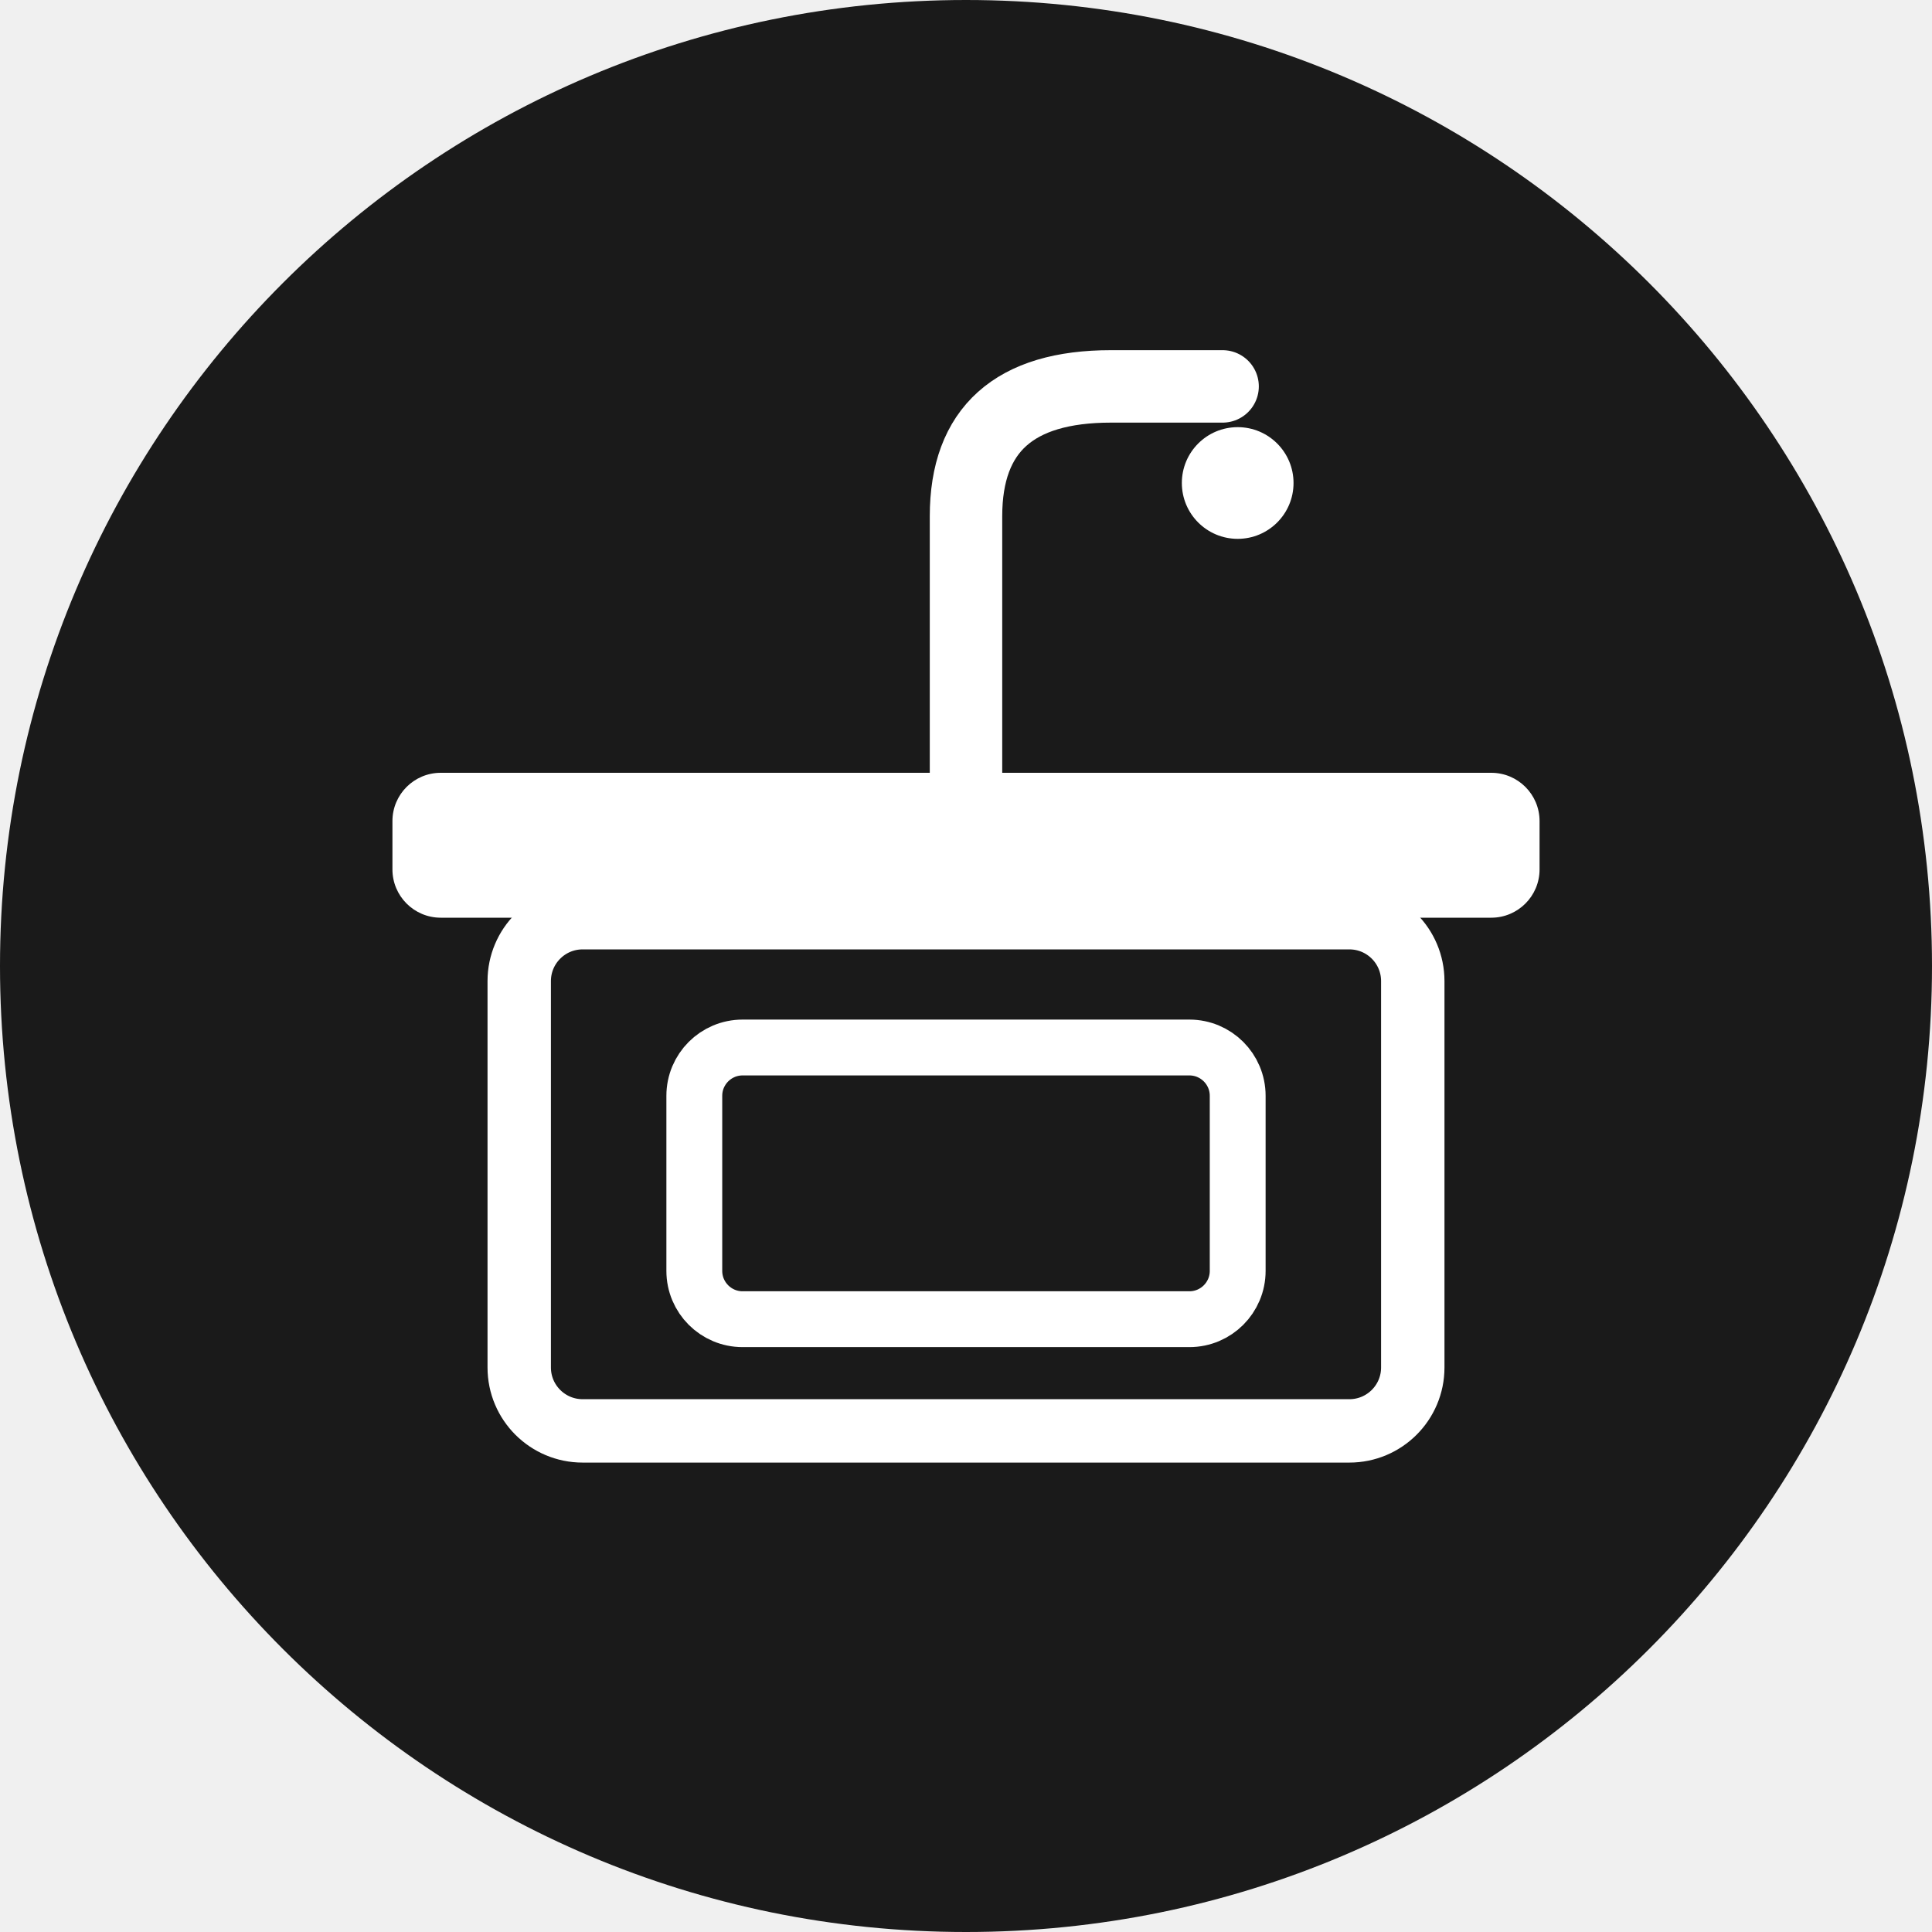
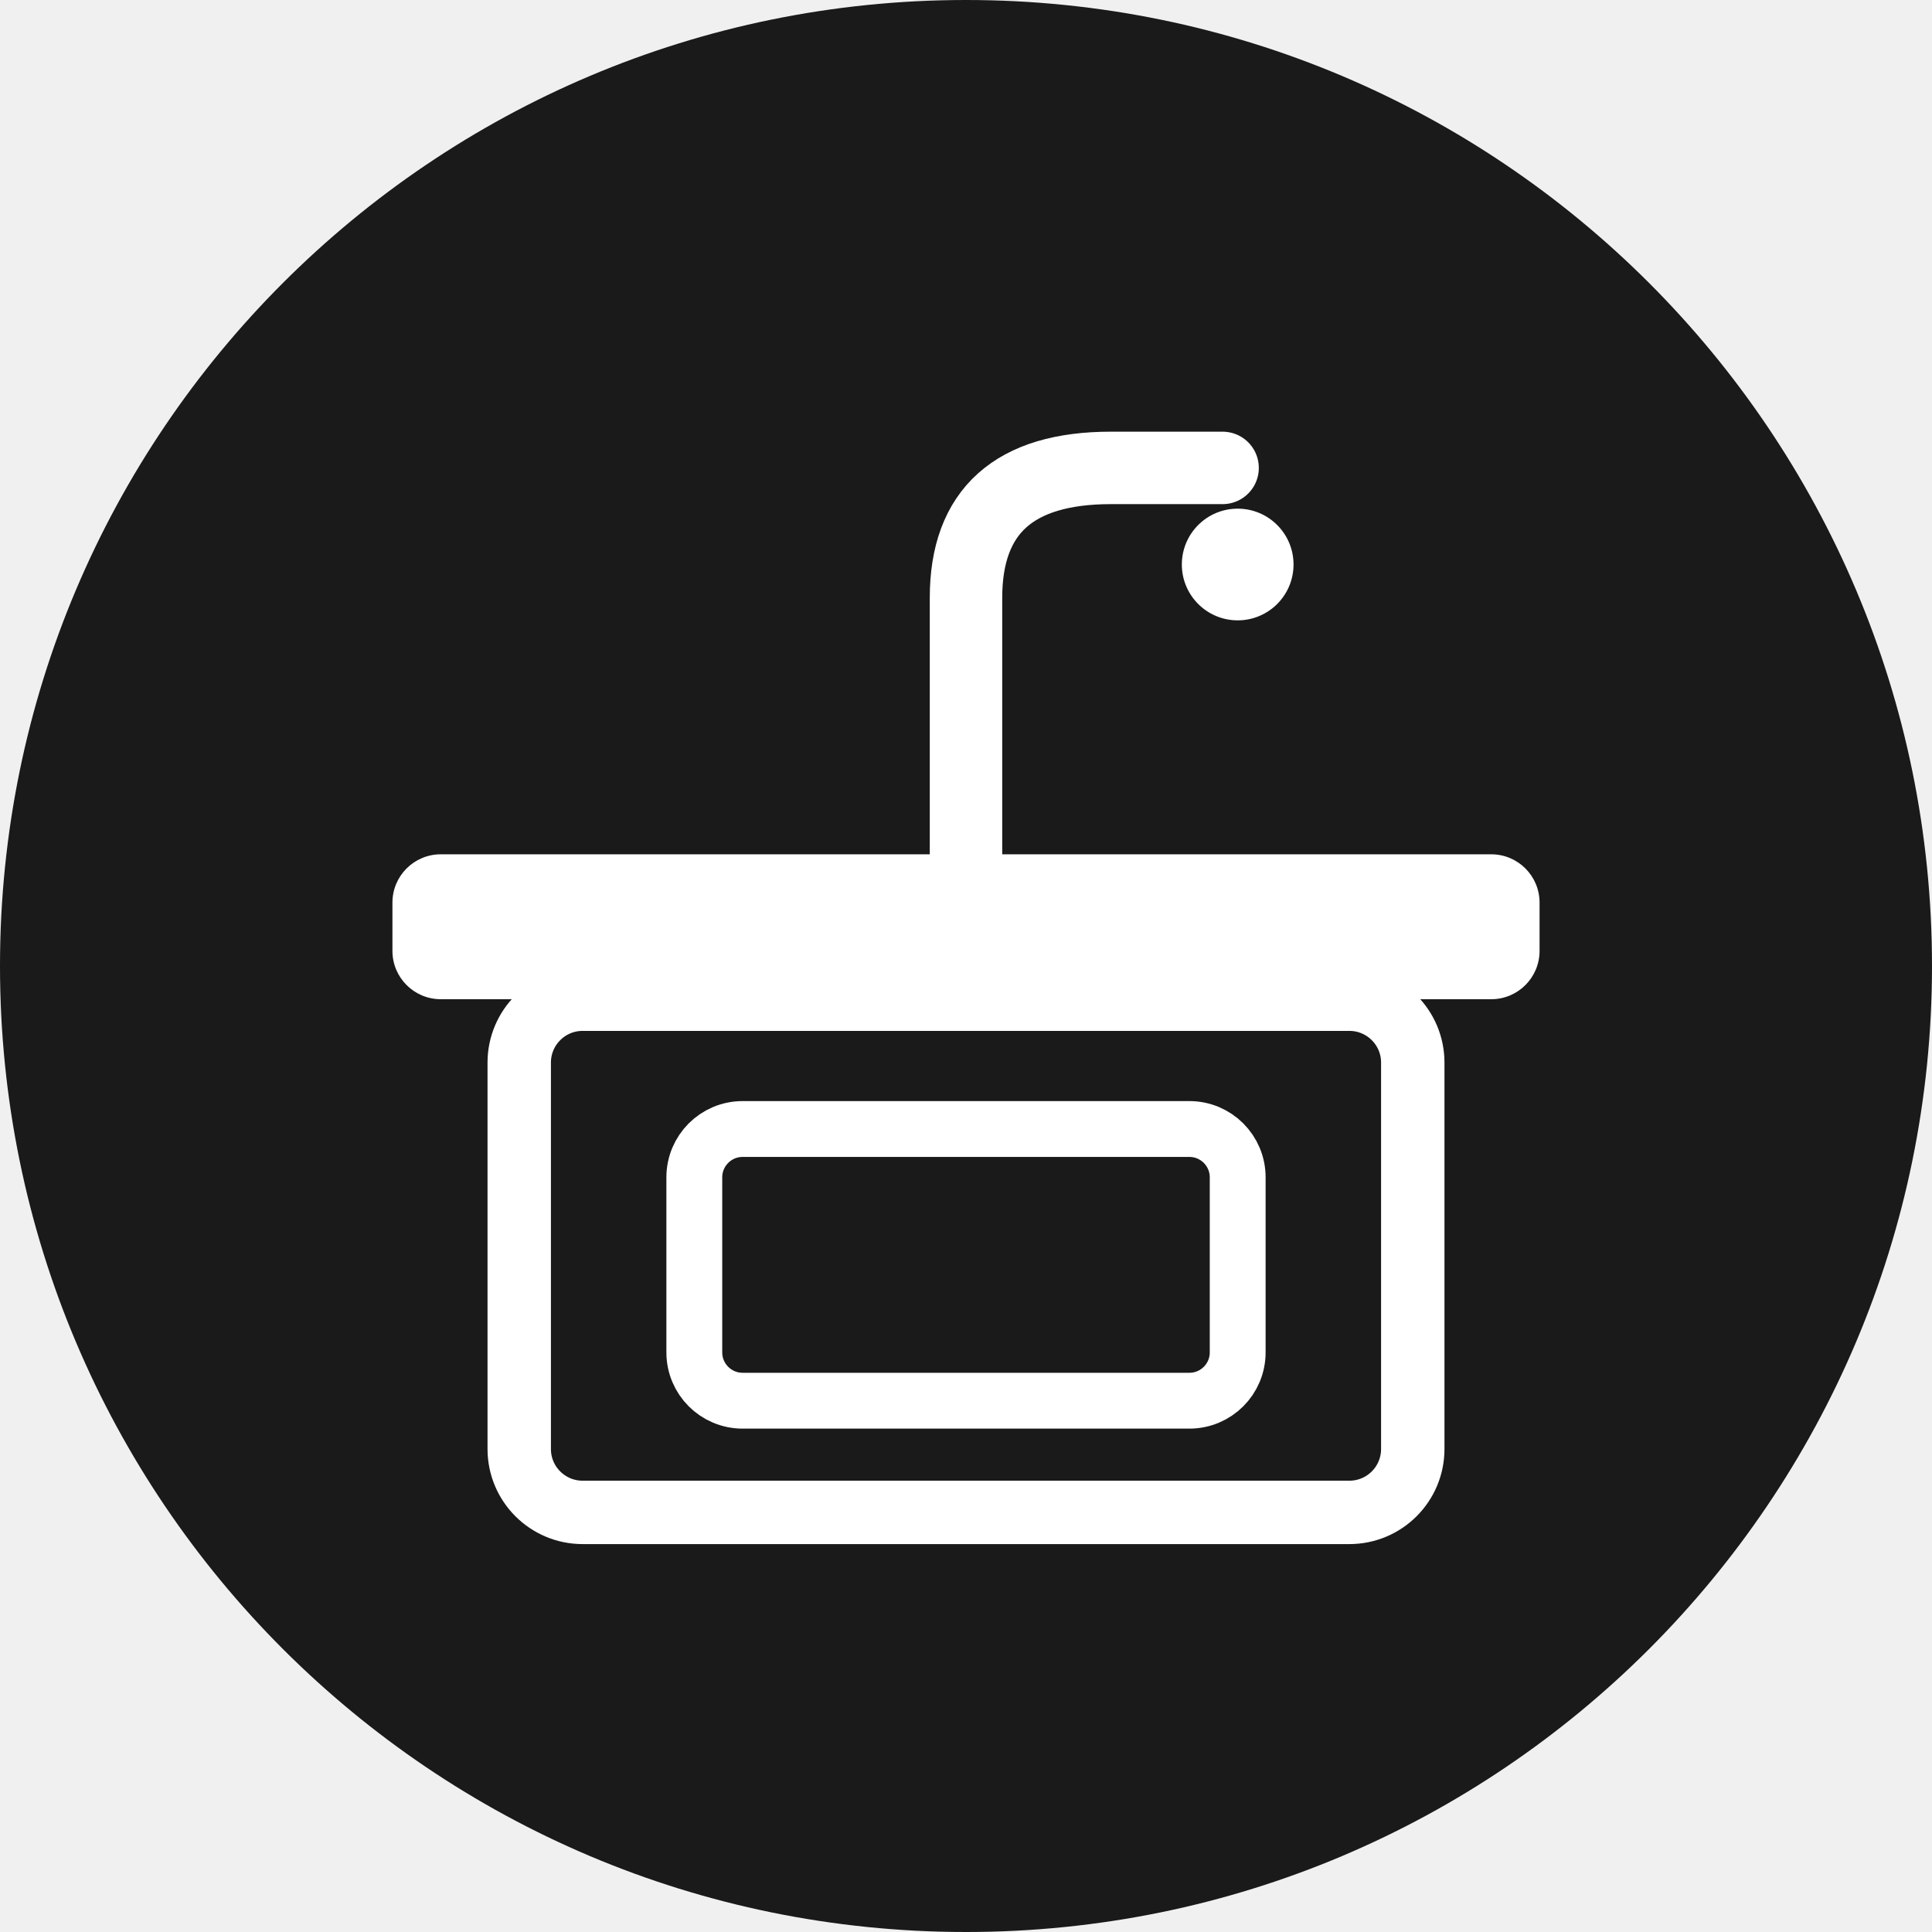
<svg xmlns="http://www.w3.org/2000/svg" viewBox="0 0 64 64">
  <circle cx="32" cy="32" r="32" fill="#1a1a1a" />
-   <rect x="13" y="25.6" width="38" height="4.8" rx="1.6" fill="#ffffff" />
-   <rect x="17.2" y="30.4" width="29.6" height="17" rx="2.1" fill="none" stroke="#ffffff" stroke-width="2.1" />
-   <rect x="23" y="34.7" width="18" height="9" rx="1.6" fill="none" stroke="#ffffff" stroke-width="1.85" />
-   <path d="M32 25.6 L32 17.1 Q32 12.8 36.8 12.8 L40.5 12.8" fill="none" stroke="#ffffff" stroke-width="2.4" stroke-linecap="round" />
-   <circle cx="41" cy="16" r="1.85" fill="#ffffff" />
+   <g transform="translate(0, 2.7)">
+     <rect x="13" y="25.6" width="38" height="4.8" rx="1.6" fill="#ffffff" />
+     <rect x="17.2" y="30.4" width="29.6" height="17" rx="2.1" fill="none" stroke="#ffffff" stroke-width="2.1" />
+     <rect x="23" y="34.7" width="18" height="9" rx="1.6" fill="none" stroke="#ffffff" stroke-width="1.85" />
+     <path d="M32 25.6 L32 17.1 Q32 12.8 36.8 12.8 L40.5 12.8" fill="none" stroke="#ffffff" stroke-width="2.4" stroke-linecap="round" />
+     <circle cx="41" cy="16" r="1.85" fill="#ffffff" />
+   </g>
</svg>
